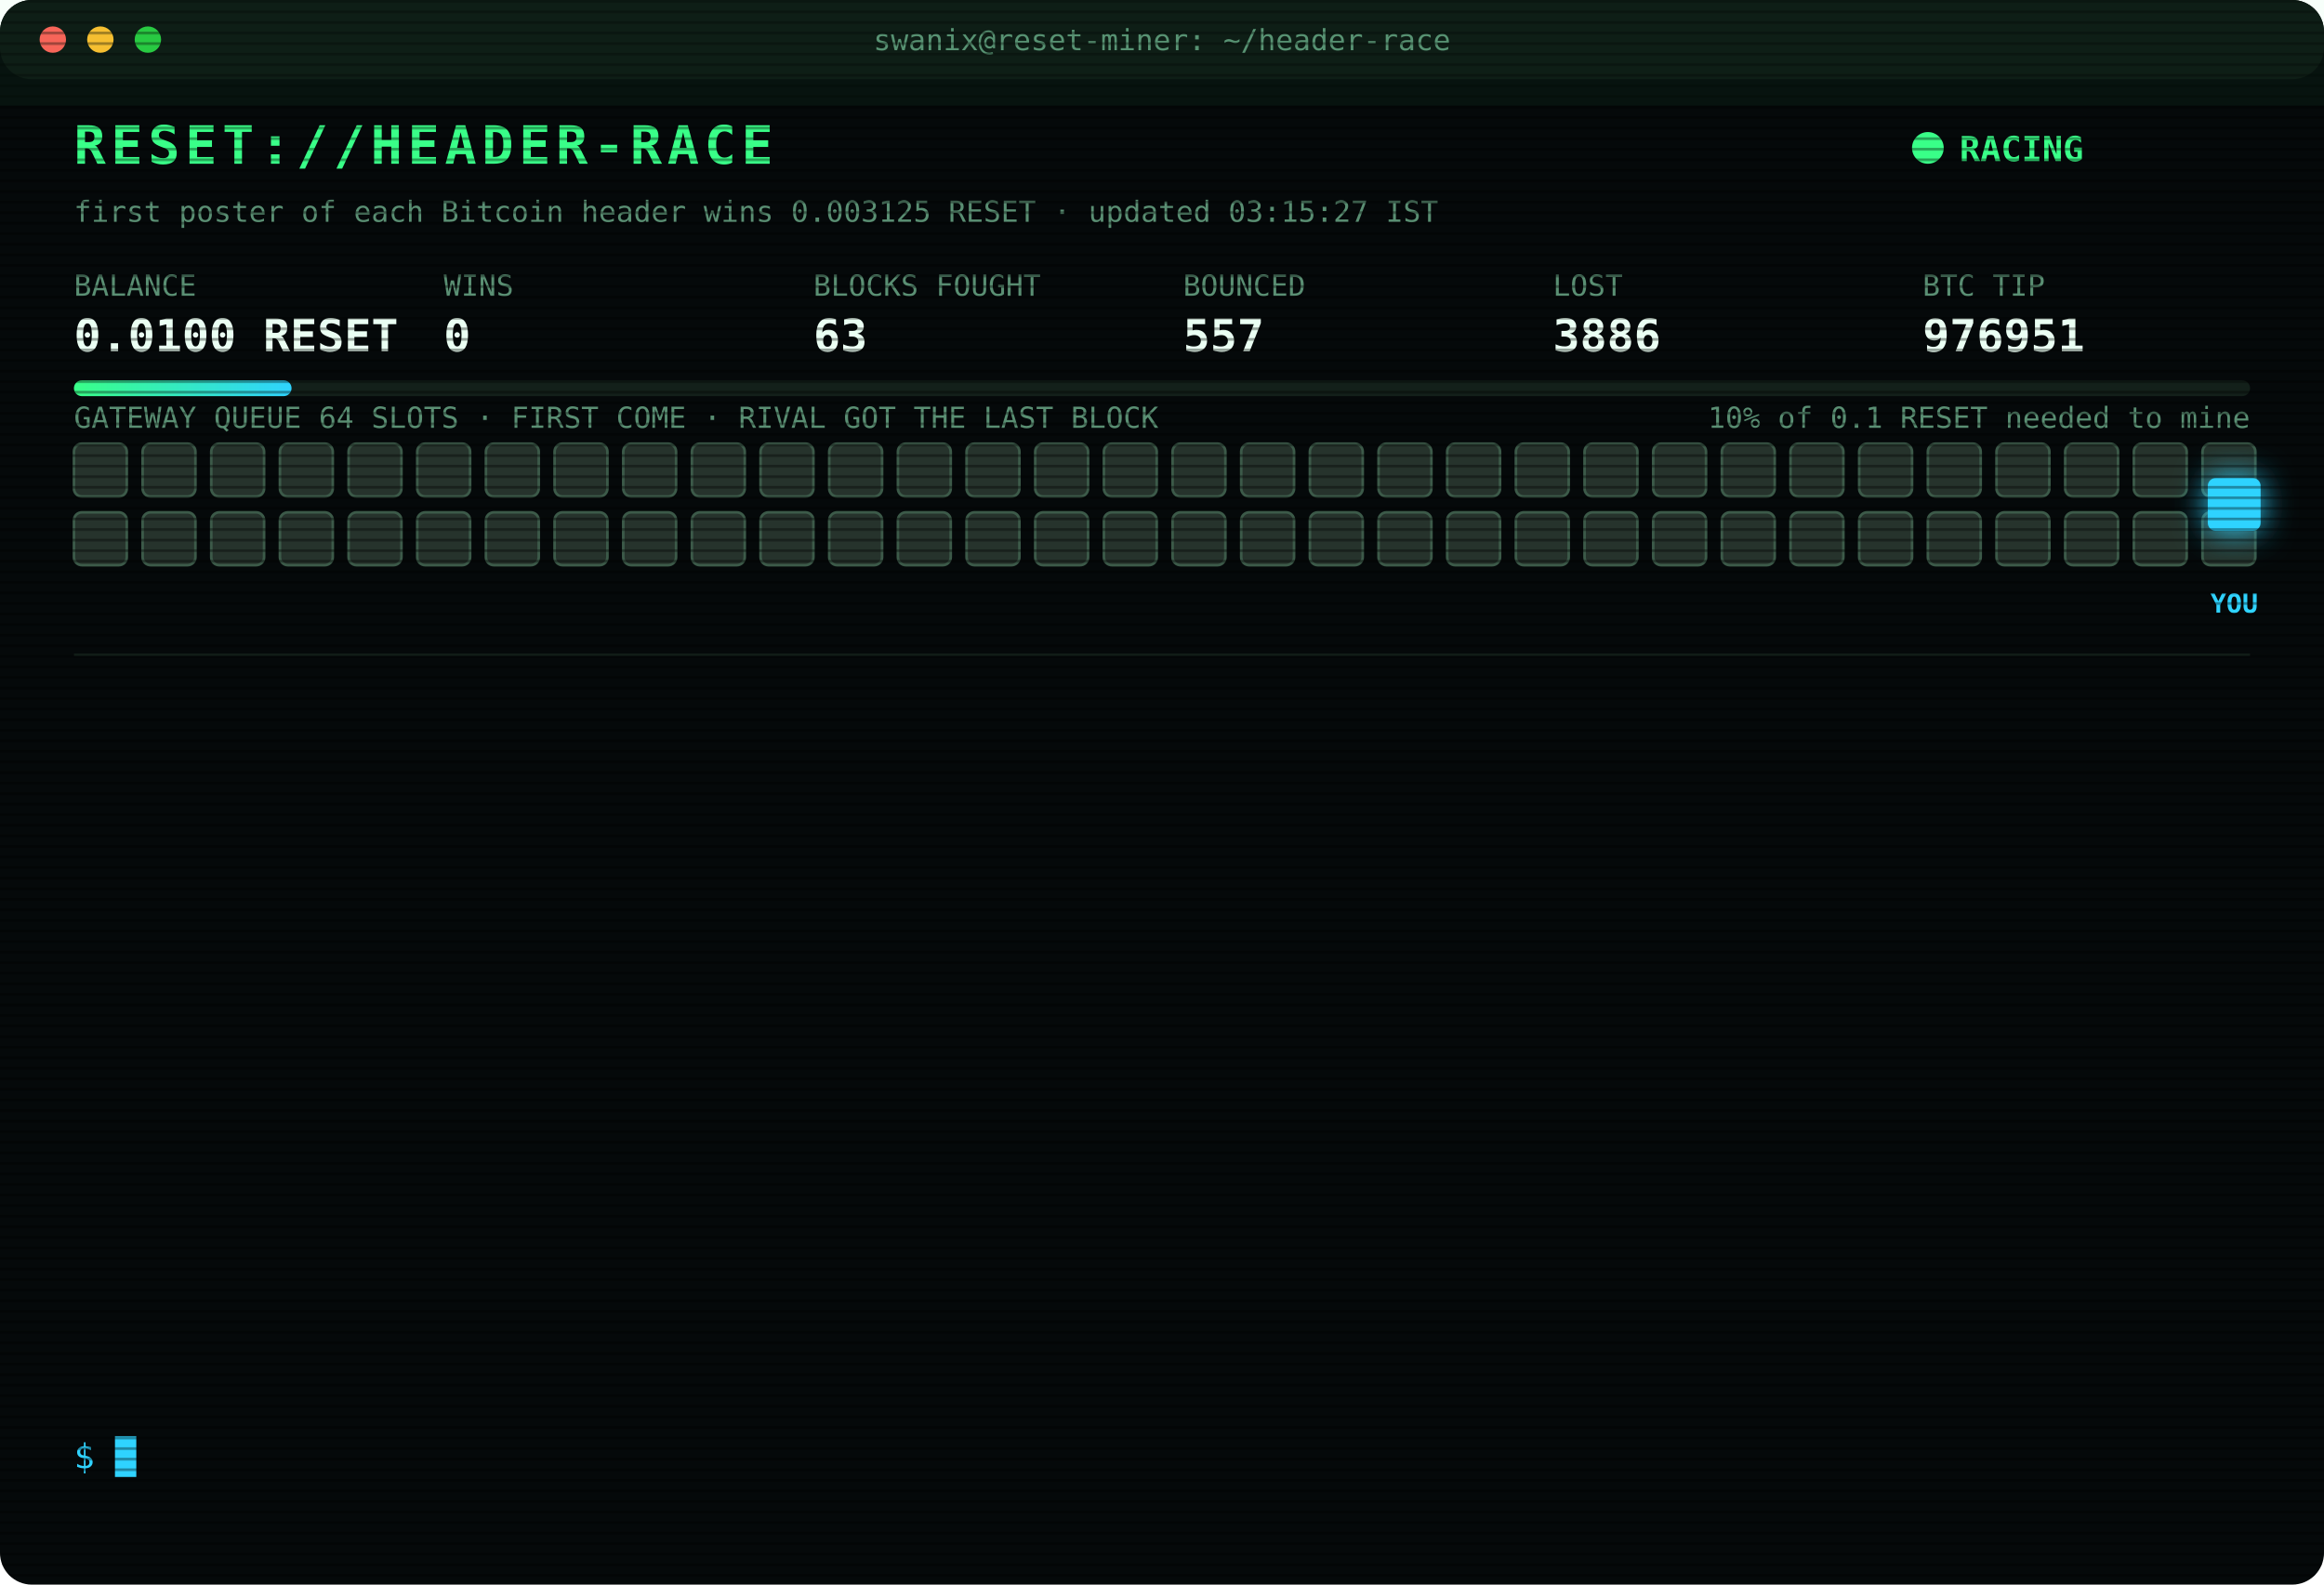
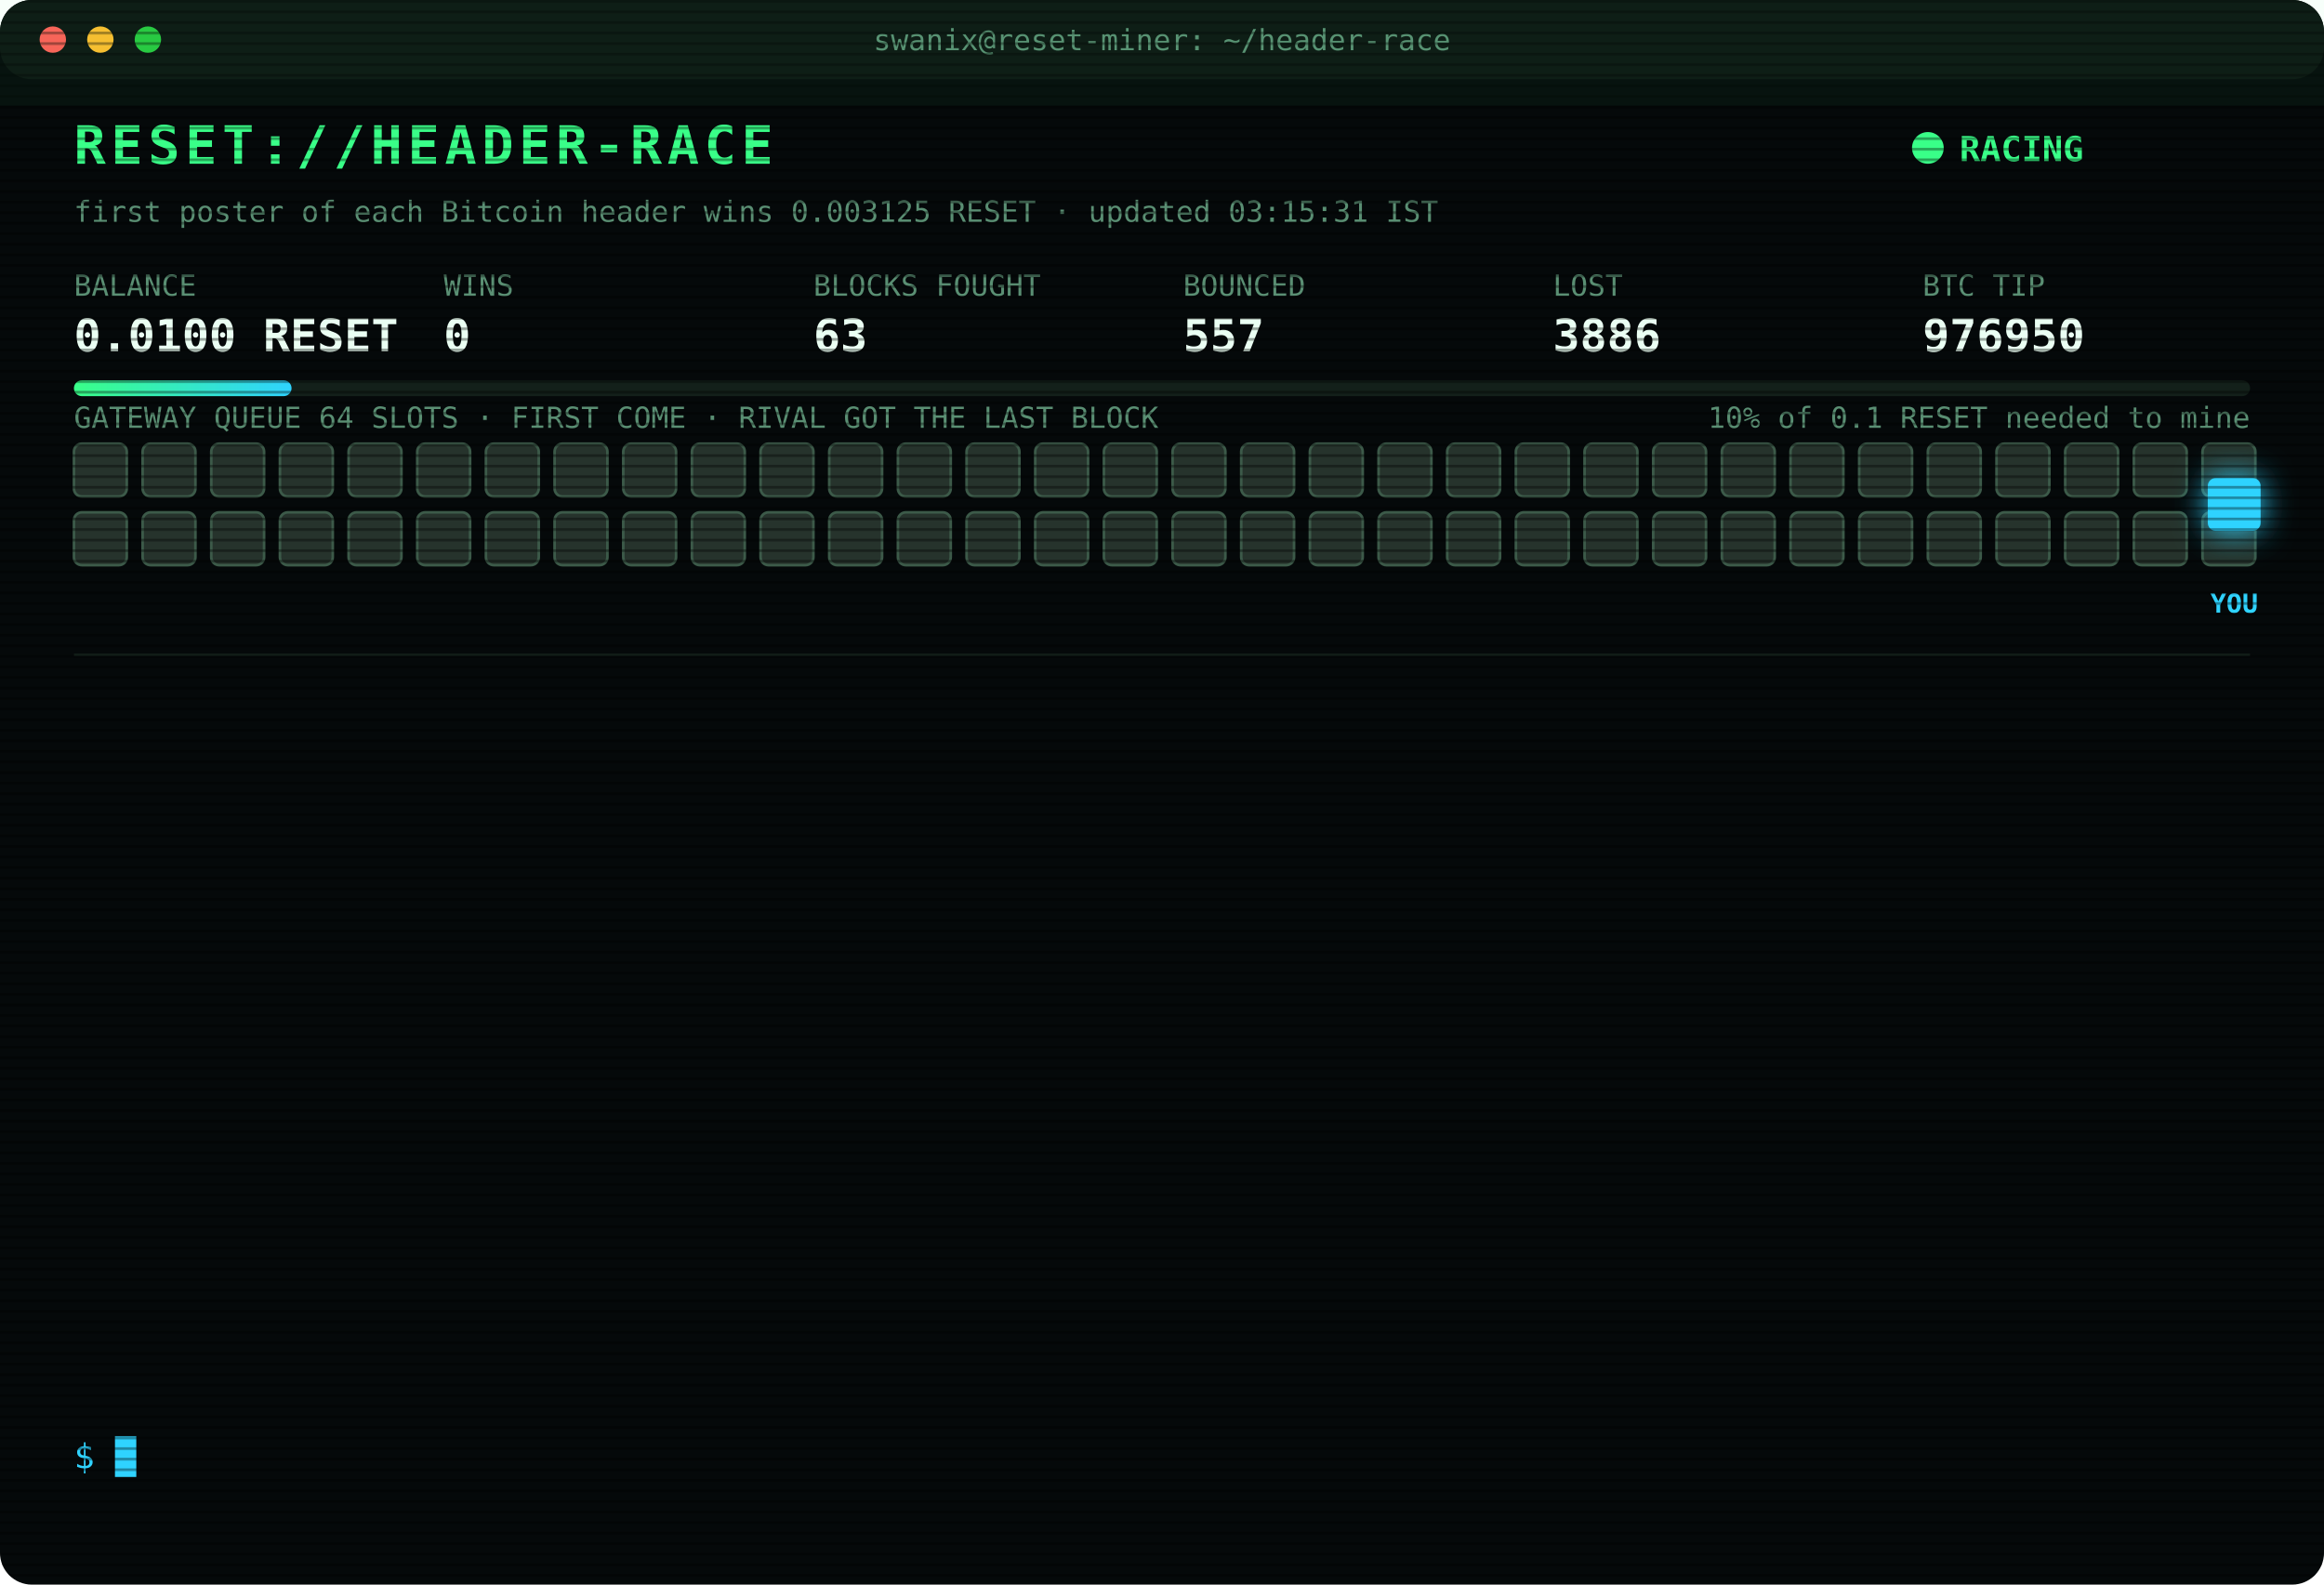
<svg xmlns="http://www.w3.org/2000/svg" width="880" height="600" viewBox="0 0 880 600" font-family="ui-monospace,SFMono-Regular,Menlo,Consolas,monospace">
  <style>
text{font-size:13px;fill:#7CFFB2}
.title{font-size:20px;font-weight:700;fill:#39FF88;letter-spacing:2px;animation:glitch 3s infinite steps(1)}
.sub{fill:#2fd3ff}.k{fill:#5a8f73;font-size:11px}.v{font-size:17px;font-weight:700;fill:#eafff3}
.ts{fill:#3f6b56}.boot{fill:#2fd3ff}.dim{fill:#5a8f73}.bad{fill:#ff4d6d}.warn{fill:#ffd23f}.mag{fill:#ff5cf0}.win{fill:#39FF88;font-weight:700}
.tag{font-size:10px;fill:#2fd3ff;font-weight:700}
.rival{fill:#26332c;stroke:#3c5a49;animation:jam 1.2s infinite alternate}
.idle{fill:#141c18;stroke:#22302a;animation:breathe 4s infinite}
.me{fill:#2fd3ff;filter:drop-shadow(0 0 6px #2fd3ff)}
.hover{animation:nudge 1.1s infinite ease-in-out}.bounce{animation:kick 1.4s infinite}
.ln{opacity:0;animation:in .4s forwards}
.cur{animation:blink 1s infinite steps(1)}
.scan{animation:scan 6s infinite linear}
.led{animation:blink 1.4s infinite}
@keyframes in{from{opacity:0;transform:translateX(-6px)}to{opacity:1;transform:none}}
@keyframes blink{50%{opacity:0}}
@keyframes jam{to{fill:#33463b}}
@keyframes breathe{50%{opacity:.4}}
@keyframes nudge{50%{transform:translateX(-10px)}}
@keyframes kick{0%,100%{transform:none}30%{transform:translateX(-14px)}55%{transform:translateX(10px) translateY(-6px)}}
@keyframes glitch{0%,92%{transform:none}93%{transform:translateX(2px);fill:#ff4d6d}95%{transform:translateX(-2px);fill:#2fd3ff}97%{transform:none}}
@keyframes scan{from{transform:translateY(-40px)}to{transform:translateY(600px)}}
</style>
  <defs>
    <pattern id="sl" width="4" height="4" patternUnits="userSpaceOnUse">
      <rect width="4" height="1" fill="#000" opacity=".35" />
    </pattern>
    <linearGradient id="bar">
      <stop offset="0" stop-color="#39FF88" />
      <stop offset="1" stop-color="#2fd3ff" />
    </linearGradient>
  </defs>
  <rect width="880" height="600" rx="12" fill="#05090a" />
  <rect width="880" height="30" rx="12" fill="#0d1512" />
  <circle cx="20" cy="15" r="5" fill="#ff5f57" />
  <circle cx="38" cy="15" r="5" fill="#febc2e" />
  <circle cx="56" cy="15" r="5" fill="#28c840" />
  <text x="440" y="19" text-anchor="middle" class="k">swanix@reset-miner: ~/header-race</text>
  <text x="28" y="62" class="title">RESET://HEADER-RACE</text>
  <circle class="led" cx="730" cy="56" r="6" fill="#39FF88" />
  <text x="742" y="61" class="win">RACING</text>
-   <text x="28" y="84" class="k">first poster of each Bitcoin header wins 0.003125 RESET · updated 03:15:27 IST</text>
+   <text x="28" y="84" class="k">first poster of each Bitcoin header wins 0.003125 RESET · updated 03:15:31 IST</text>
  <text x="28" y="112" class="k">BALANCE</text>
  <text x="28" y="133" class="v">0.0100 RESET</text>
  <text x="168" y="112" class="k">WINS</text>
  <text x="168" y="133" class="v">0</text>
  <text x="308" y="112" class="k">BLOCKS FOUGHT</text>
  <text x="308" y="133" class="v">63</text>
  <text x="448" y="112" class="k">BOUNCED</text>
  <text x="448" y="133" class="v">557</text>
  <text x="588" y="112" class="k">LOST</text>
  <text x="588" y="133" class="v">3886</text>
  <text x="728" y="112" class="k">BTC TIP</text>
-   <text x="728" y="133" class="v">976951</text>
+   <text x="728" y="133" class="v">976950</text>
  <rect x="28" y="144" width="824" height="6" rx="3" fill="#13201a" />
  <rect x="28" y="144" width="82.4" height="6" rx="3" fill="url(#bar)" />
  <text x="852" y="162" text-anchor="end" class="k">10% of 0.1 RESET needed to mine</text>
  <text x="28" y="162" class="k">GATEWAY QUEUE 64 SLOTS · FIRST COME · RIVAL GOT THE LAST BLOCK</text>
  <rect class="rival" x="28" y="168" width="20" height="20" rx="3" style="animation-delay:0.00s" />
  <rect class="rival" x="54" y="168" width="20" height="20" rx="3" style="animation-delay:0.05s" />
  <rect class="rival" x="80" y="168" width="20" height="20" rx="3" style="animation-delay:0.10s" />
  <rect class="rival" x="106" y="168" width="20" height="20" rx="3" style="animation-delay:0.15s" />
  <rect class="rival" x="132" y="168" width="20" height="20" rx="3" style="animation-delay:0.20s" />
  <rect class="rival" x="158" y="168" width="20" height="20" rx="3" style="animation-delay:0.25s" />
  <rect class="rival" x="184" y="168" width="20" height="20" rx="3" style="animation-delay:0.30s" />
  <rect class="rival" x="210" y="168" width="20" height="20" rx="3" style="animation-delay:0.35s" />
  <rect class="rival" x="236" y="168" width="20" height="20" rx="3" style="animation-delay:0.40s" />
  <rect class="rival" x="262" y="168" width="20" height="20" rx="3" style="animation-delay:0.45s" />
  <rect class="rival" x="288" y="168" width="20" height="20" rx="3" style="animation-delay:0.50s" />
  <rect class="rival" x="314" y="168" width="20" height="20" rx="3" style="animation-delay:0.55s" />
  <rect class="rival" x="340" y="168" width="20" height="20" rx="3" style="animation-delay:0.60s" />
  <rect class="rival" x="366" y="168" width="20" height="20" rx="3" style="animation-delay:0.65s" />
  <rect class="rival" x="392" y="168" width="20" height="20" rx="3" style="animation-delay:0.70s" />
  <rect class="rival" x="418" y="168" width="20" height="20" rx="3" style="animation-delay:0.75s" />
  <rect class="rival" x="444" y="168" width="20" height="20" rx="3" style="animation-delay:0.80s" />
  <rect class="rival" x="470" y="168" width="20" height="20" rx="3" style="animation-delay:0.85s" />
  <rect class="rival" x="496" y="168" width="20" height="20" rx="3" style="animation-delay:0.90s" />
  <rect class="rival" x="522" y="168" width="20" height="20" rx="3" style="animation-delay:0.95s" />
  <rect class="rival" x="548" y="168" width="20" height="20" rx="3" style="animation-delay:1.00s" />
  <rect class="rival" x="574" y="168" width="20" height="20" rx="3" style="animation-delay:1.05s" />
  <rect class="rival" x="600" y="168" width="20" height="20" rx="3" style="animation-delay:1.10s" />
  <rect class="rival" x="626" y="168" width="20" height="20" rx="3" style="animation-delay:1.15s" />
  <rect class="rival" x="652" y="168" width="20" height="20" rx="3" style="animation-delay:1.20s" />
  <rect class="rival" x="678" y="168" width="20" height="20" rx="3" style="animation-delay:1.25s" />
  <rect class="rival" x="704" y="168" width="20" height="20" rx="3" style="animation-delay:1.30s" />
  <rect class="rival" x="730" y="168" width="20" height="20" rx="3" style="animation-delay:1.35s" />
  <rect class="rival" x="756" y="168" width="20" height="20" rx="3" style="animation-delay:1.40s" />
  <rect class="rival" x="782" y="168" width="20" height="20" rx="3" style="animation-delay:1.45s" />
  <rect class="rival" x="808" y="168" width="20" height="20" rx="3" style="animation-delay:1.50s" />
  <rect class="rival" x="834" y="168" width="20" height="20" rx="3" style="animation-delay:1.55s" />
  <rect class="rival" x="28" y="194" width="20" height="20" rx="3" style="animation-delay:1.60s" />
  <rect class="rival" x="54" y="194" width="20" height="20" rx="3" style="animation-delay:1.65s" />
  <rect class="rival" x="80" y="194" width="20" height="20" rx="3" style="animation-delay:1.70s" />
  <rect class="rival" x="106" y="194" width="20" height="20" rx="3" style="animation-delay:1.75s" />
  <rect class="rival" x="132" y="194" width="20" height="20" rx="3" style="animation-delay:1.80s" />
  <rect class="rival" x="158" y="194" width="20" height="20" rx="3" style="animation-delay:1.85s" />
  <rect class="rival" x="184" y="194" width="20" height="20" rx="3" style="animation-delay:1.90s" />
  <rect class="rival" x="210" y="194" width="20" height="20" rx="3" style="animation-delay:1.95s" />
  <rect class="rival" x="236" y="194" width="20" height="20" rx="3" style="animation-delay:2.00s" />
  <rect class="rival" x="262" y="194" width="20" height="20" rx="3" style="animation-delay:2.05s" />
  <rect class="rival" x="288" y="194" width="20" height="20" rx="3" style="animation-delay:2.10s" />
  <rect class="rival" x="314" y="194" width="20" height="20" rx="3" style="animation-delay:2.15s" />
  <rect class="rival" x="340" y="194" width="20" height="20" rx="3" style="animation-delay:2.20s" />
  <rect class="rival" x="366" y="194" width="20" height="20" rx="3" style="animation-delay:2.25s" />
  <rect class="rival" x="392" y="194" width="20" height="20" rx="3" style="animation-delay:2.30s" />
  <rect class="rival" x="418" y="194" width="20" height="20" rx="3" style="animation-delay:2.35s" />
  <rect class="rival" x="444" y="194" width="20" height="20" rx="3" style="animation-delay:2.40s" />
  <rect class="rival" x="470" y="194" width="20" height="20" rx="3" style="animation-delay:2.45s" />
  <rect class="rival" x="496" y="194" width="20" height="20" rx="3" style="animation-delay:2.50s" />
  <rect class="rival" x="522" y="194" width="20" height="20" rx="3" style="animation-delay:2.55s" />
  <rect class="rival" x="548" y="194" width="20" height="20" rx="3" style="animation-delay:2.60s" />
  <rect class="rival" x="574" y="194" width="20" height="20" rx="3" style="animation-delay:2.65s" />
  <rect class="rival" x="600" y="194" width="20" height="20" rx="3" style="animation-delay:2.70s" />
  <rect class="rival" x="626" y="194" width="20" height="20" rx="3" style="animation-delay:2.75s" />
  <rect class="rival" x="652" y="194" width="20" height="20" rx="3" style="animation-delay:2.80s" />
  <rect class="rival" x="678" y="194" width="20" height="20" rx="3" style="animation-delay:2.85s" />
  <rect class="rival" x="704" y="194" width="20" height="20" rx="3" style="animation-delay:2.90s" />
  <rect class="rival" x="730" y="194" width="20" height="20" rx="3" style="animation-delay:2.95s" />
  <rect class="rival" x="756" y="194" width="20" height="20" rx="3" style="animation-delay:3.00s" />
  <rect class="rival" x="782" y="194" width="20" height="20" rx="3" style="animation-delay:3.05s" />
  <rect class="rival" x="808" y="194" width="20" height="20" rx="3" style="animation-delay:3.10s" />
  <rect class="rival" x="834" y="194" width="20" height="20" rx="3" style="animation-delay:3.15s" />
  <g class="hover">
    <rect class="me" x="836" y="181" width="20" height="20" rx="3" />
    <text class="tag" x="846" y="232" text-anchor="middle">YOU</text>
  </g>
  <line x1="28" x2="852" y1="248" y2="248" stroke="#13201a" />
  <g class="ln" style="animation-delay:0.40s">
-     <text x="28" y="270" class="ts">00:19:01</text>
-     <text x="104" y="270" class="bad">[LOST] #976939 taken by a rival miner</text>
+     <text x="28" y="270" class="ts">00:22:18</text>
+     <text x="104" y="270" class="bad">[LOST] #976940 taken by a rival miner</text>
  </g>
  <g class="ln" style="animation-delay:0.65s">
-     <text x="28" y="292" class="ts">00:22:18</text>
-     <text x="104" y="292" class="bad">[LOST] #976940 taken by a rival miner</text>
+     <text x="28" y="292" class="ts">01:11:00</text>
+     <text x="104" y="292" class="bad">[LOST] #976941 taken by a rival miner</text>
  </g>
  <g class="ln" style="animation-delay:0.90s">
-     <text x="28" y="314" class="ts">01:11:00</text>
-     <text x="104" y="314" class="bad">[LOST] #976941 taken by a rival miner</text>
+     <text x="28" y="314" class="ts">01:16:40</text>
+     <text x="104" y="314" class="bad">[LOST] #976942 taken by a rival miner</text>
  </g>
  <g class="ln" style="animation-delay:1.15s">
-     <text x="28" y="336" class="ts">01:16:40</text>
-     <text x="104" y="336" class="bad">[LOST] #976942 taken by a rival miner</text>
+     <text x="28" y="336" class="ts">01:36:36</text>
+     <text x="104" y="336" class="bad">[LOST] #976943 taken by a rival miner</text>
  </g>
  <g class="ln" style="animation-delay:1.40s">
-     <text x="28" y="358" class="ts">01:36:36</text>
-     <text x="104" y="358" class="bad">[LOST] #976943 taken by a rival miner</text>
+     <text x="28" y="358" class="ts">01:59:34</text>
+     <text x="104" y="358" class="bad">[LOST] #976944 taken by a rival miner</text>
  </g>
  <g class="ln" style="animation-delay:1.65s">
-     <text x="28" y="380" class="ts">01:59:34</text>
-     <text x="104" y="380" class="bad">[LOST] #976944 taken by a rival miner</text>
+     <text x="28" y="380" class="ts">02:12:21</text>
+     <text x="104" y="380" class="bad">[LOST] #976945 taken by a rival miner</text>
  </g>
  <g class="ln" style="animation-delay:1.90s">
-     <text x="28" y="402" class="ts">02:12:21</text>
-     <text x="104" y="402" class="bad">[LOST] #976945 taken by a rival miner</text>
+     <text x="28" y="402" class="ts">02:23:16</text>
+     <text x="104" y="402" class="bad">[LOST] #976946 taken by a rival miner</text>
  </g>
  <g class="ln" style="animation-delay:2.15s">
-     <text x="28" y="424" class="ts">02:23:16</text>
-     <text x="104" y="424" class="bad">[LOST] #976946 taken by a rival miner</text>
+     <text x="28" y="424" class="ts">02:37:30</text>
+     <text x="104" y="424" class="bad">[LOST] #976947 taken by a rival miner</text>
  </g>
  <g class="ln" style="animation-delay:2.40s">
-     <text x="28" y="446" class="ts">02:37:30</text>
-     <text x="104" y="446" class="bad">[LOST] #976947 taken by a rival miner</text>
+     <text x="28" y="446" class="ts">02:52:23</text>
+     <text x="104" y="446" class="bad">[LOST] #976948 taken by a rival miner</text>
  </g>
  <g class="ln" style="animation-delay:2.65s">
-     <text x="28" y="468" class="ts">02:52:23</text>
-     <text x="104" y="468" class="bad">[LOST] #976948 taken by a rival miner</text>
+     <text x="28" y="468" class="ts">03:06:08</text>
+     <text x="104" y="468" class="bad">[LOST] #976949 taken by a rival miner</text>
  </g>
  <g class="ln" style="animation-delay:2.90s">
-     <text x="28" y="490" class="ts">03:06:08</text>
-     <text x="104" y="490" class="bad">[LOST] #976949 taken by a rival miner</text>
+     <text x="28" y="490" class="ts">03:06:13</text>
+     <text x="104" y="490" class="bad">[LOST] #976950 taken by a rival miner</text>
  </g>
  <g class="ln" style="animation-delay:3.15s">
-     <text x="28" y="512" class="ts">03:06:13</text>
-     <text x="104" y="512" class="bad">[LOST] #976950 taken by a rival miner</text>
+     <text x="28" y="512" class="ts">03:10:50</text>
+     <text x="104" y="512" class="dim">[STINT END] calls 759 · wins 0</text>
  </g>
  <g class="ln" style="animation-delay:3.40s">
-     <text x="28" y="534" class="ts">03:10:50</text>
-     <text x="104" y="534" class="dim">[STINT END] calls 759 · wins 0</text>
+     <text x="28" y="534" class="ts">03:15:26</text>
+     <text x="104" y="534" class="boot">[BOOT] racer v3 online · 3 feeds · stint 340m</text>
  </g>
  <text x="28" y="556" class="sub">$ <tspan class="cur">█</tspan>
  </text>
  <rect width="880" height="600" rx="12" fill="url(#sl)" pointer-events="none" />
  <rect class="scan" width="880" height="40" fill="#39FF88" opacity=".04" />
</svg>
